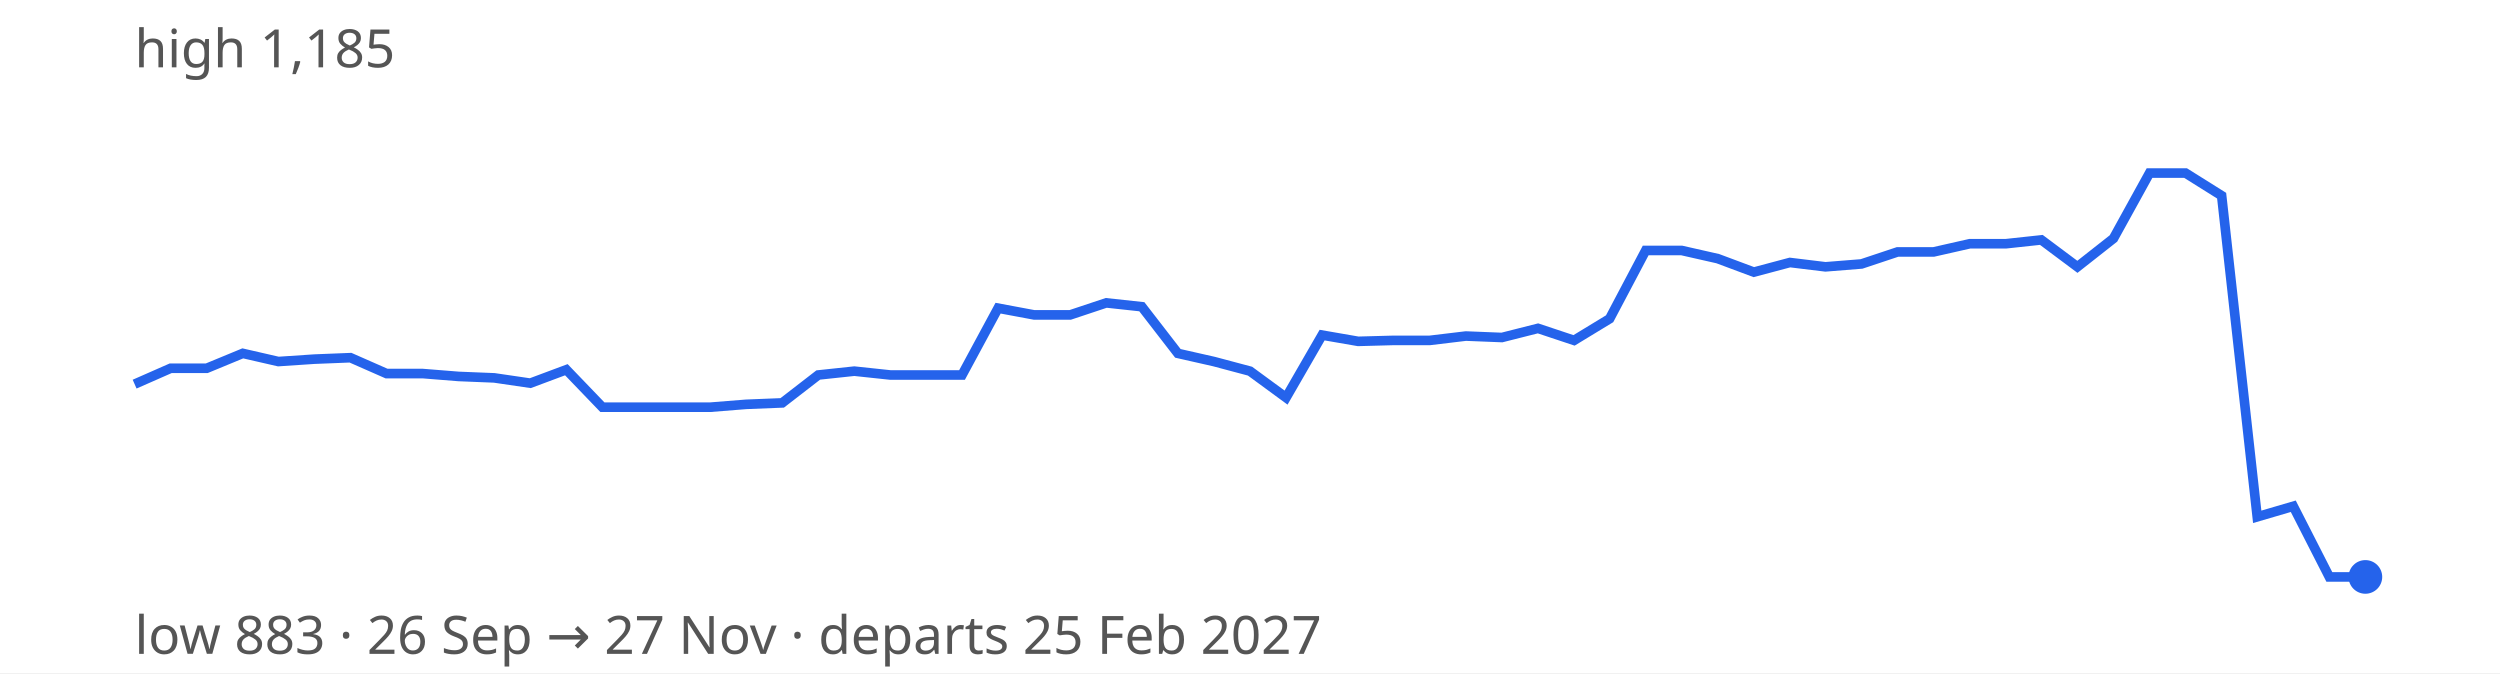
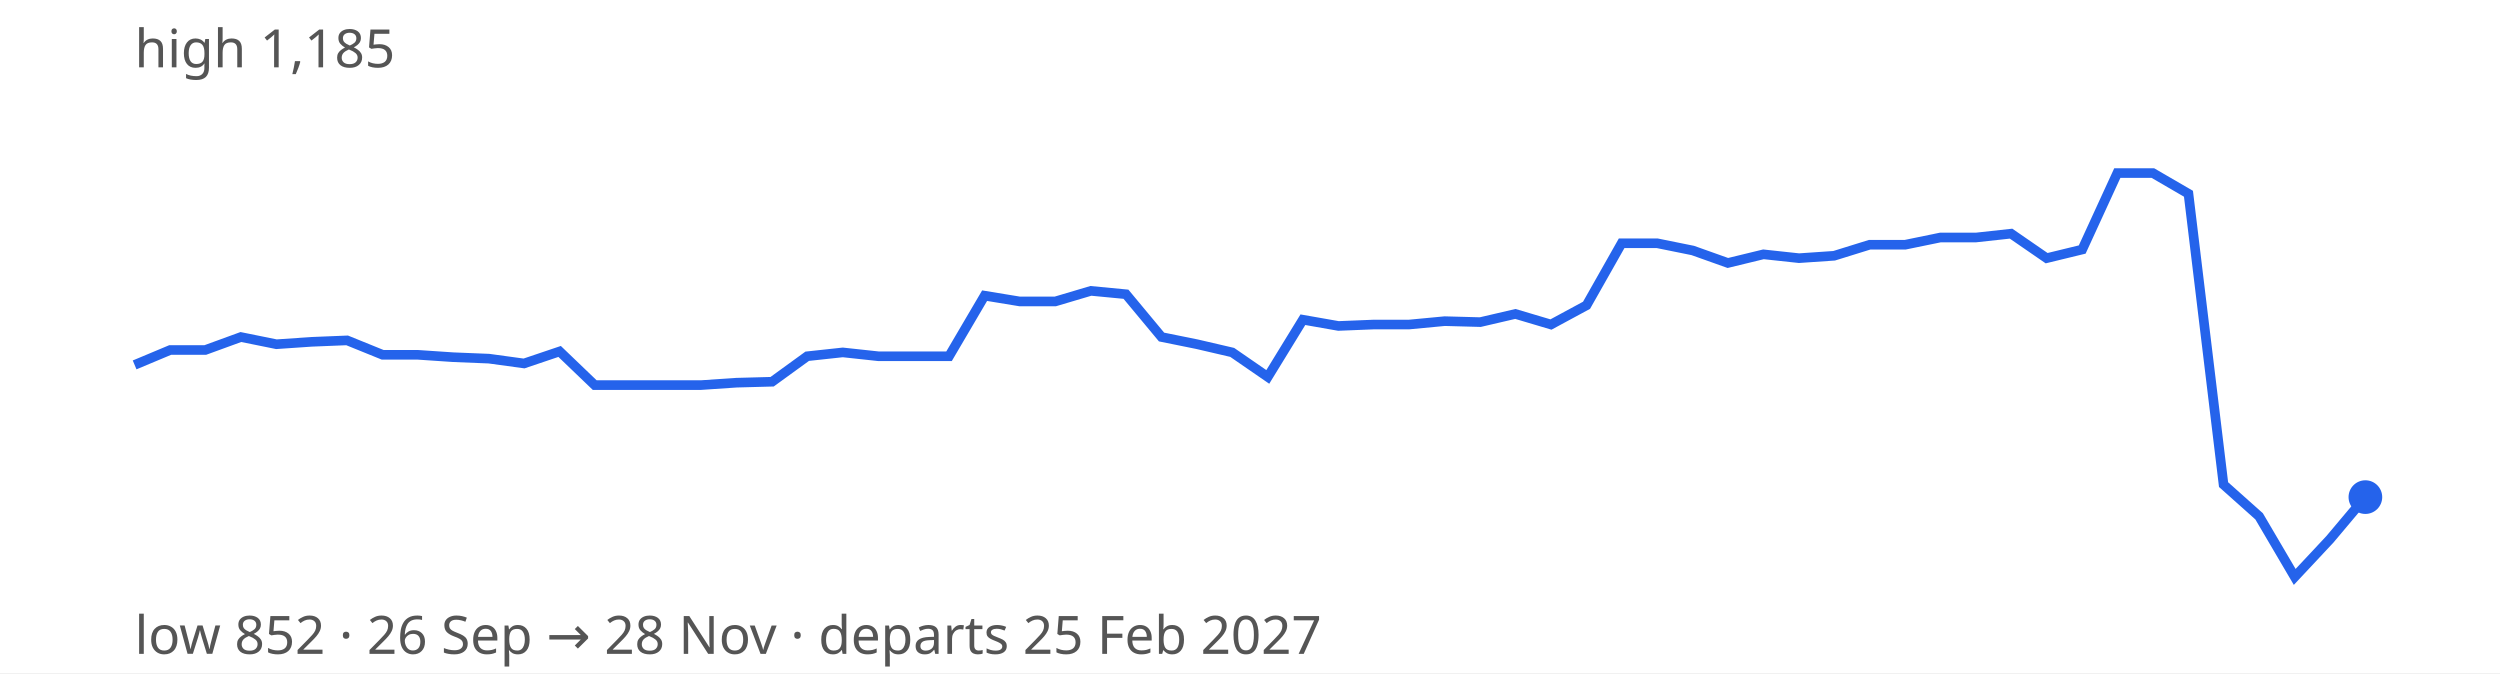
<svg xmlns="http://www.w3.org/2000/svg" width="520" height="140" viewBox="0 0 520 140" font-family="sans-serif" font-size="11">
  <rect width="100%" height="100%" fill="#ffffff" />
-   <path d="M28.0,79.9 L35.5,76.6 L43.0,76.6 L50.5,73.5 L57.9,75.2 L65.4,74.7 L72.9,74.4 L80.4,77.7 L87.9,77.7 L95.4,78.3 L102.8,78.6 L110.3,79.7 L117.8,76.9 L125.3,84.7 L132.8,84.7 L140.3,84.7 L147.7,84.7 L155.2,84.1 L162.7,83.8 L170.2,78.0 L177.7,77.2 L185.2,78.0 L192.6,78.0 L200.1,78.0 L207.6,64.1 L215.1,65.5 L222.6,65.5 L230.1,63.0 L237.5,63.8 L245.0,73.5 L252.5,75.2 L260.0,77.2 L267.5,82.7 L275.0,69.7 L282.5,71.0 L289.9,70.8 L297.4,70.8 L304.9,69.9 L312.4,70.2 L319.9,68.3 L327.4,70.8 L334.8,66.3 L342.3,52.1 L349.8,52.1 L357.3,53.8 L364.8,56.6 L372.3,54.6 L379.7,55.5 L387.2,54.9 L394.7,52.4 L402.2,52.4 L409.7,50.7 L417.2,50.7 L424.6,49.9 L432.1,55.5 L439.6,49.6 L447.1,36.0 L454.6,36.0 L462.1,40.7 L469.5,107.5 L477.0,105.3 L484.5,120.0 L492.0,120.0" fill="none" stroke="#2563eb" stroke-width="2" />
-   <circle cx="492.0" cy="120.0" r="3.5" fill="#2563eb" />
+   <path d="M28.0,75.9 L35.4,72.8 L42.7,72.8 L50.1,70.1 L57.5,71.6 L64.8,71.1 L72.2,70.8 L79.6,73.8 L86.9,73.8 L94.3,74.3 L101.7,74.6 L109.0,75.6 L116.4,73.1 L123.7,80.1 L131.1,80.1 L138.5,80.1 L145.8,80.1 L153.2,79.6 L160.6,79.4 L167.9,74.1 L175.3,73.3 L182.7,74.1 L190.0,74.1 L197.4,74.1 L204.8,61.5 L212.1,62.7 L219.5,62.7 L226.9,60.5 L234.2,61.2 L241.6,70.1 L249.0,71.6 L256.3,73.3 L263.7,78.4 L271.0,66.5 L278.4,67.8 L285.8,67.5 L293.1,67.5 L300.5,66.8 L307.9,67.0 L315.2,65.3 L322.6,67.5 L330.0,63.5 L337.3,50.6 L344.7,50.6 L352.1,52.1 L359.4,54.7 L366.8,52.9 L374.2,53.7 L381.5,53.2 L388.9,50.9 L396.3,50.9 L403.6,49.4 L411.0,49.4 L418.3,48.6 L425.7,53.7 L433.1,51.9 L440.4,36.0 L447.8,36.0 L455.2,40.3 L462.5,100.8 L469.9,107.4 L477.3,120.0 L484.6,112.2 L492.0,103.4" fill="none" stroke="#2563eb" stroke-width="2" />
+   <circle cx="492.0" cy="103.4" r="3.5" fill="#2563eb" />
  <text x="28" y="14" fill="#555">high 1,185</text>
-   <text x="28" y="136" fill="#555">low 883 · 26 Sep → 27 Nov · departs 25 Feb 2027</text>
+   <text x="28" y="136" fill="#555">low 852 · 26 Sep → 28 Nov · departs 25 Feb 2027</text>
</svg>
